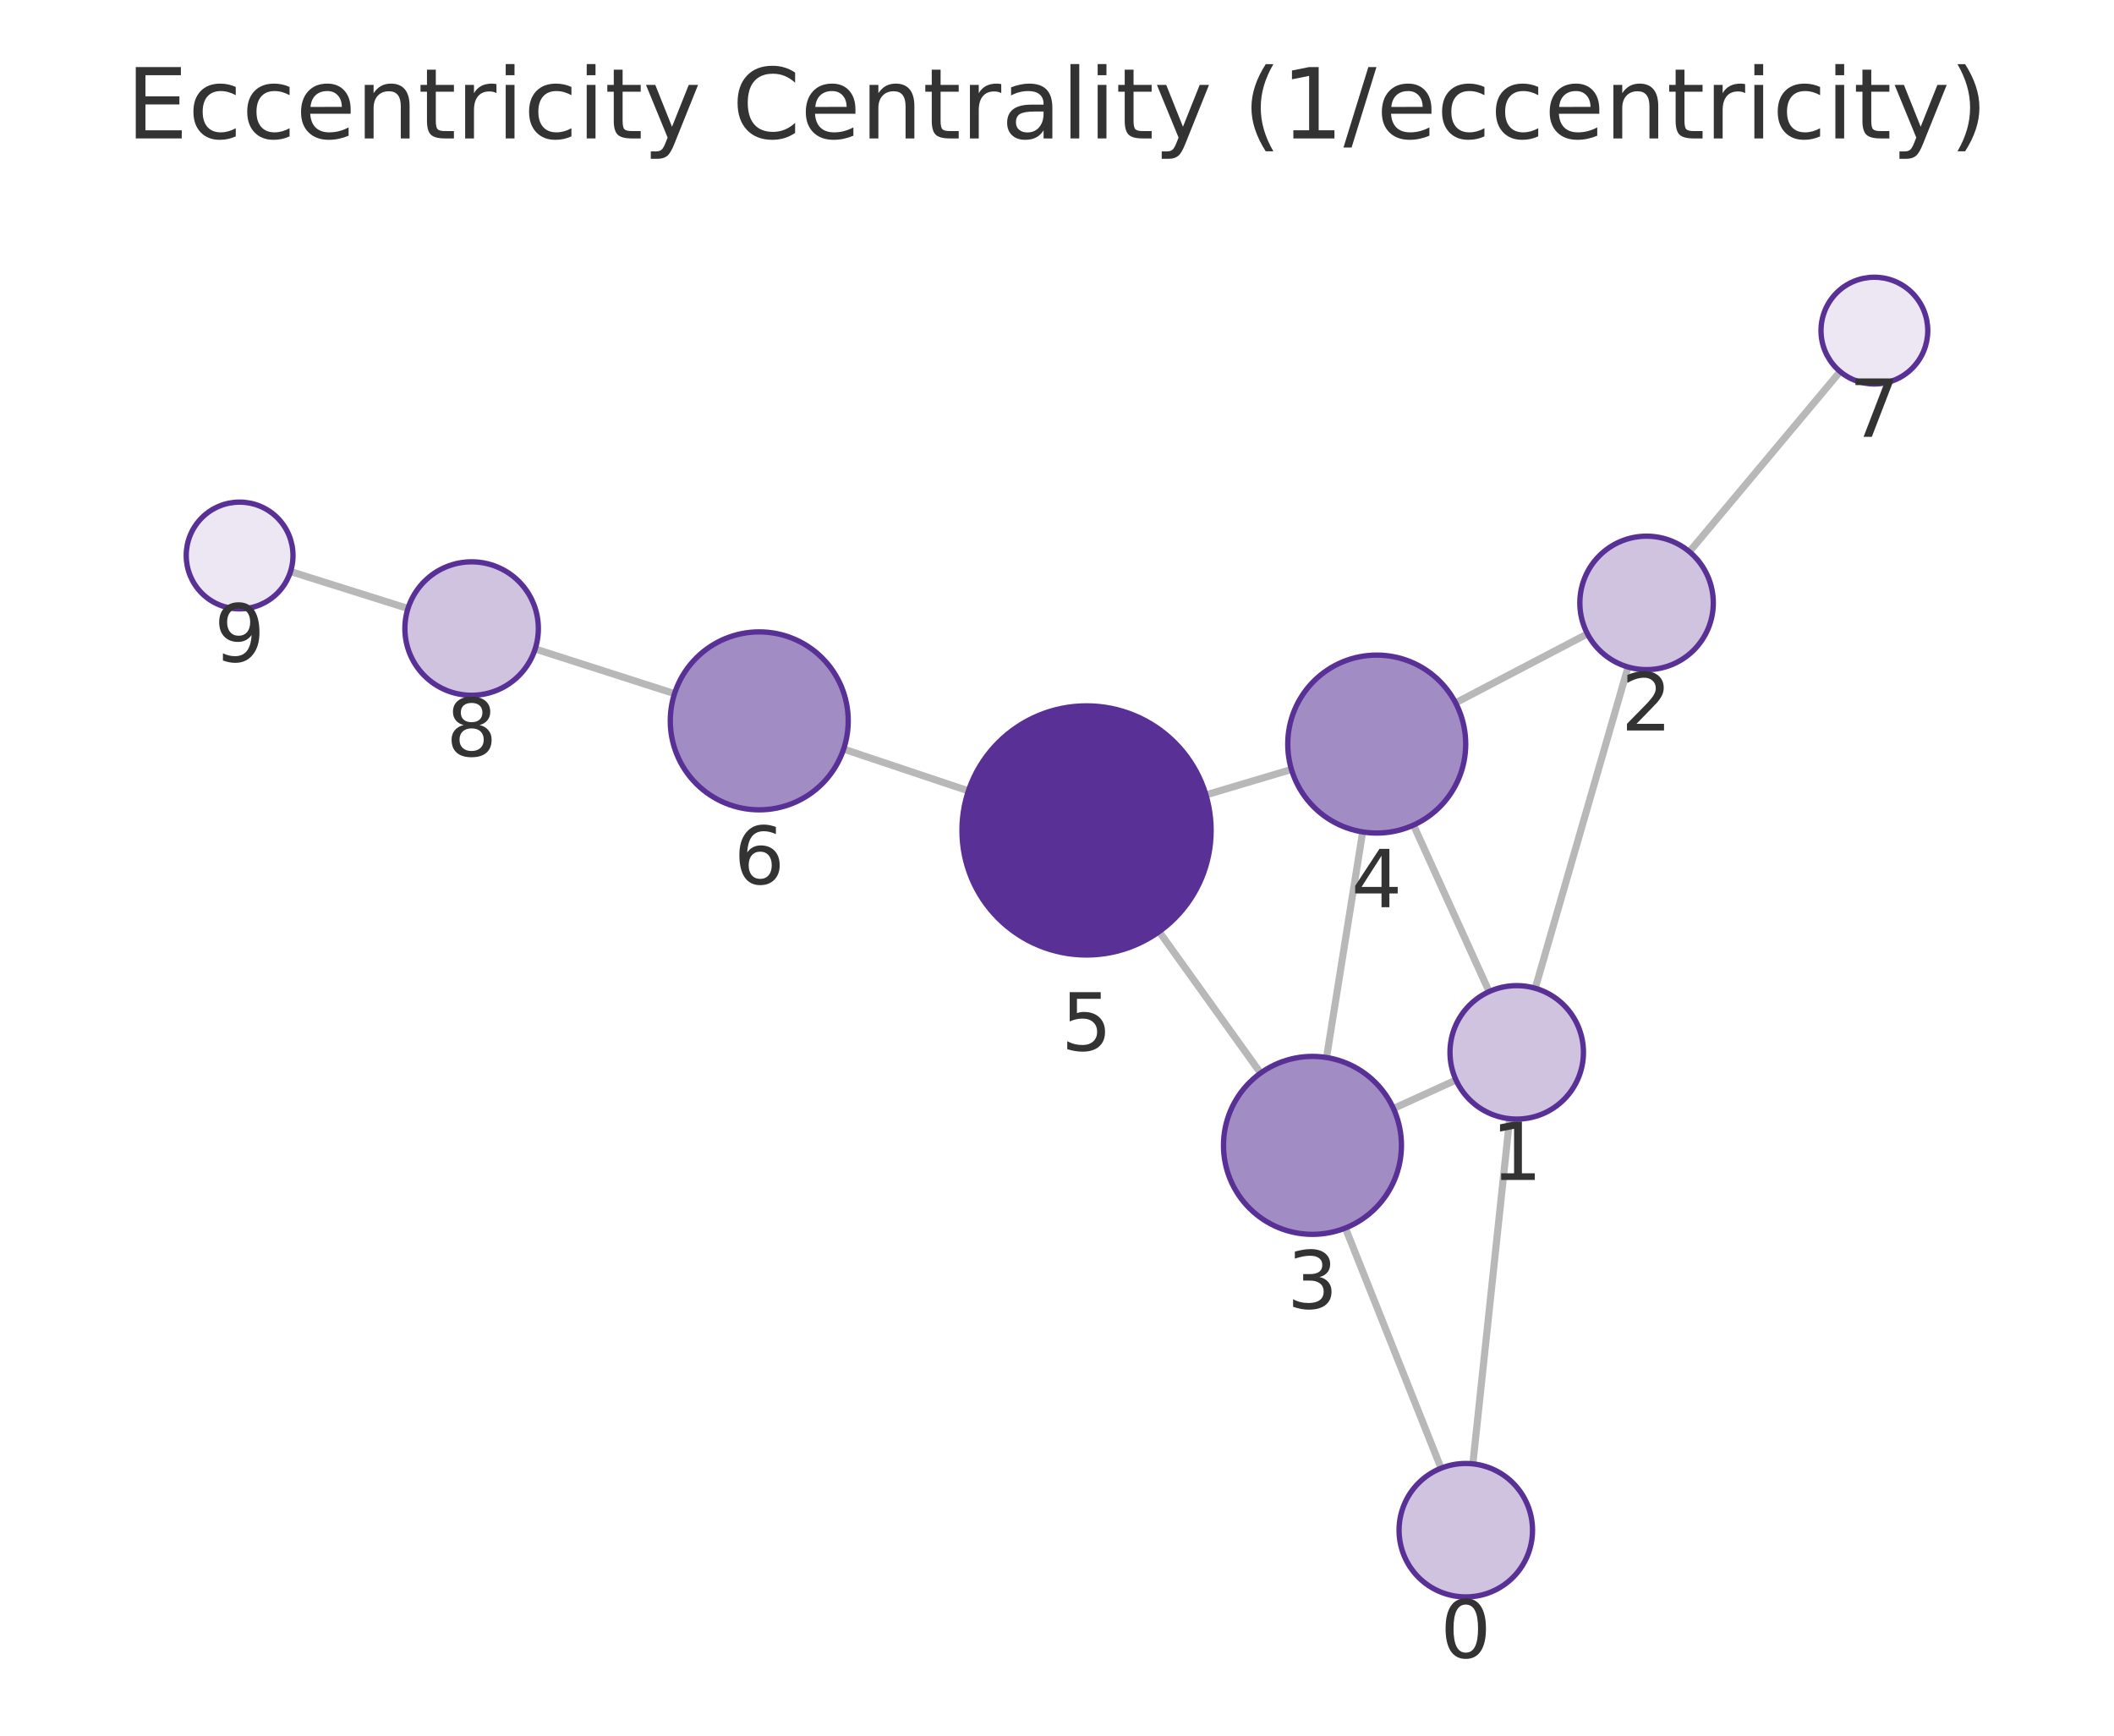
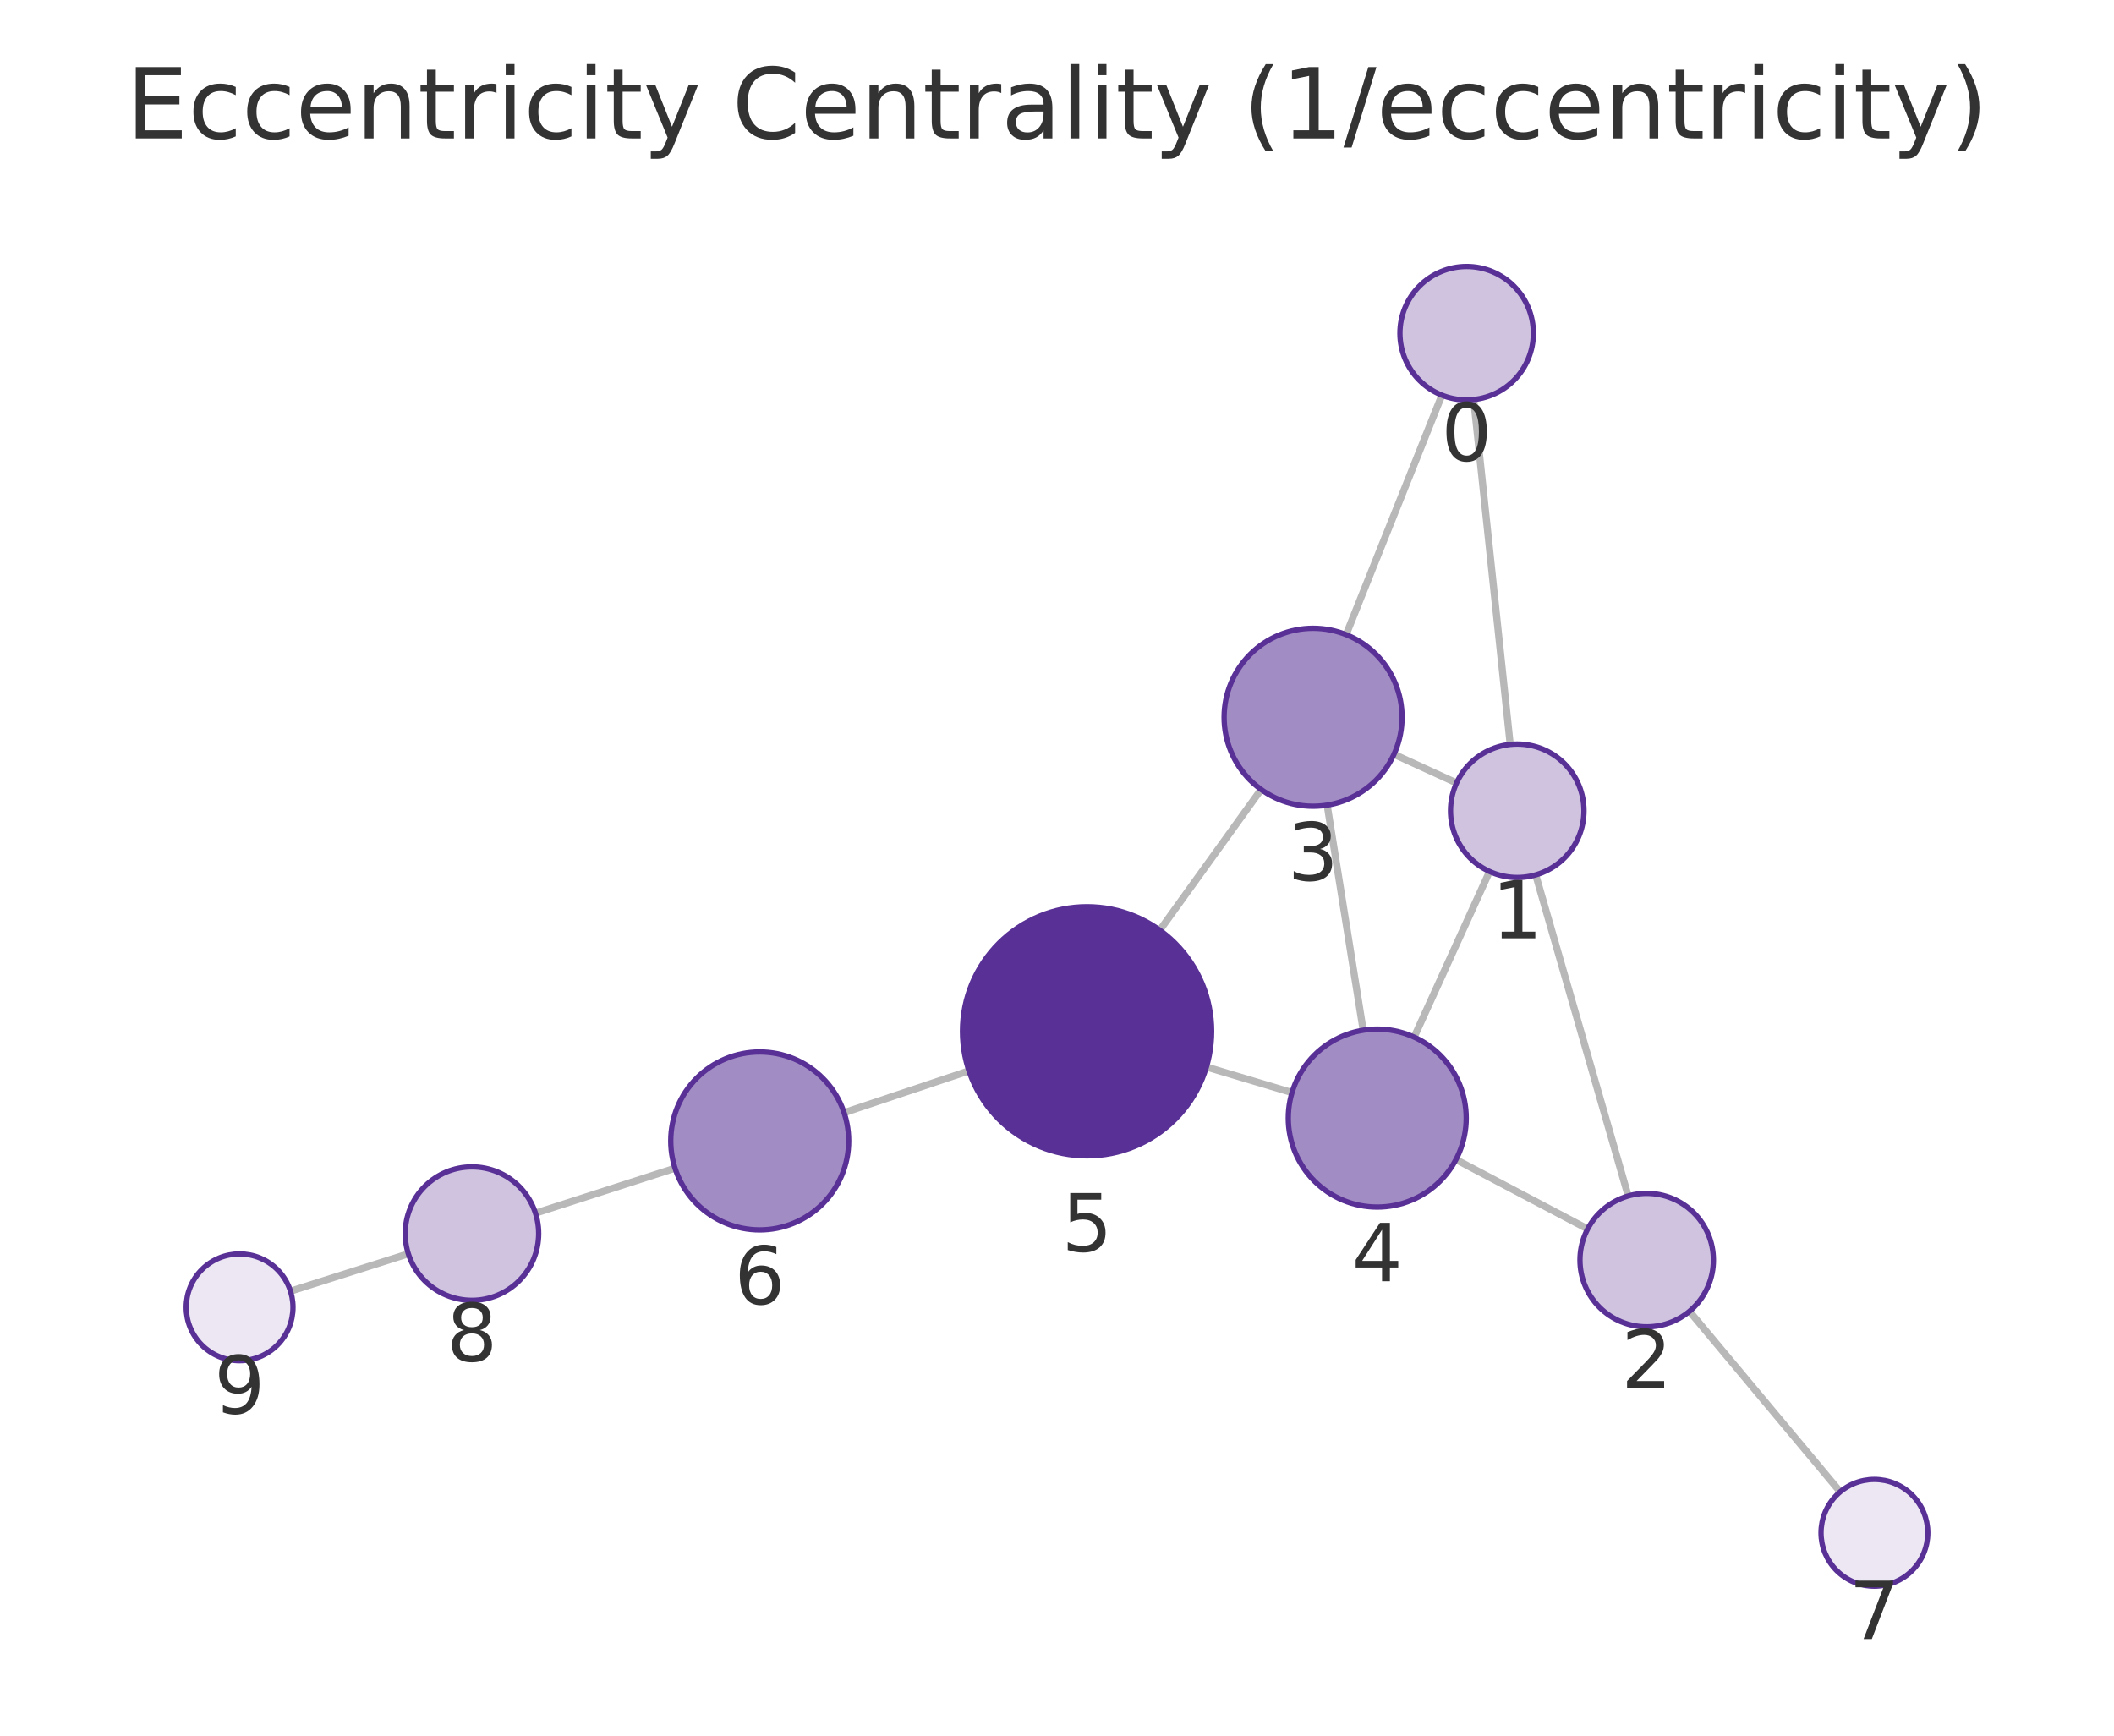
<svg xmlns="http://www.w3.org/2000/svg" xmlns:xlink="http://www.w3.org/1999/xlink" width="237.6pt" height="195.078pt" viewBox="0 0 237.6 195.078" version="1.1">
  <defs>
    <style type="text/css">*{stroke-linejoin: round; stroke-linecap: butt}</style>
  </defs>
  <g id="figure_1">
    <g id="patch_1">
      <path d="M 0 195.078  L 237.6 195.078  L 237.6 0  L 0 0  L 0 195.078  z " style="fill: none" />
    </g>
    <g id="axes_1">
      <g id="patch_2">
        <path d="M 7.2 187.878  L 230.4 187.878  L 230.4 21.558  L 7.2 21.558  L 7.2 187.878  z " style="fill: none" />
      </g>
      <g id="EdgeCollection_1">
-         <path d="M 165.54 164.528  L 169.674 125.737  " clip-path="url(#pbd8e3e537a)" style="fill: #b8b8b8; stroke: #b8b8b8; stroke-width: 0.8" />
-         <path d="M 161.969 165.018  L 151.214 138.024  " clip-path="url(#pbd8e3e537a)" style="fill: #b8b8b8; stroke: #b8b8b8; stroke-width: 0.8" />
-         <path d="M 172.551 111.074  L 182.982 74.969  " clip-path="url(#pbd8e3e537a)" style="fill: #b8b8b8; stroke: #b8b8b8; stroke-width: 0.8" />
-         <path d="M 163.644 121.388  L 156.614 124.59  " clip-path="url(#pbd8e3e537a)" style="fill: #b8b8b8; stroke: #b8b8b8; stroke-width: 0.8" />
-         <path d="M 167.368 111.451  L 158.87 92.736  " clip-path="url(#pbd8e3e537a)" style="fill: #b8b8b8; stroke: #b8b8b8; stroke-width: 0.8" />
-         <path d="M 178.418 71.24  L 163.597 78.995  " clip-path="url(#pbd8e3e537a)" style="fill: #b8b8b8; stroke: #b8b8b8; stroke-width: 0.8" />
-         <path d="M 189.877 62.011  L 206.819 41.761  " clip-path="url(#pbd8e3e537a)" style="fill: #b8b8b8; stroke: #b8b8b8; stroke-width: 0.8" />
-         <path d="M 149.094 118.86  L 153.155 93.504  " clip-path="url(#pbd8e3e537a)" style="fill: #b8b8b8; stroke: #b8b8b8; stroke-width: 0.8" />
-         <path d="M 141.684 120.608  L 130.281 104.712  " clip-path="url(#pbd8e3e537a)" style="fill: #b8b8b8; stroke: #b8b8b8; stroke-width: 0.8" />
-         <path d="M 145.151 86.482  L 135.539 89.343  " clip-path="url(#pbd8e3e537a)" style="fill: #b8b8b8; stroke: #b8b8b8; stroke-width: 0.8" />
-         <path d="M 108.845 88.891  L 94.818 84.195  " clip-path="url(#pbd8e3e537a)" style="fill: #b8b8b8; stroke: #b8b8b8; stroke-width: 0.8" />
-         <path d="M 75.813 77.964  L 60.149 72.938  " clip-path="url(#pbd8e3e537a)" style="fill: #b8b8b8; stroke: #b8b8b8; stroke-width: 0.8" />
-         <path d="M 45.854 68.393  L 32.654 64.237  " clip-path="url(#pbd8e3e537a)" style="fill: #b8b8b8; stroke: #b8b8b8; stroke-width: 0.8" />
+         <path d="M 165.633 44.908  L 169.737 83.668  " clip-path="url(#p1c61b29607)" style="fill: #b8b8b8; stroke: #b8b8b8; stroke-width: 0.8" />
+         <path d="M 162.059 44.414  L 151.295 71.332  " clip-path="url(#p1c61b29607)" style="fill: #b8b8b8; stroke: #b8b8b8; stroke-width: 0.8" />
+         <path d="M 172.603 98.333  L 183 134.42  " clip-path="url(#p1c61b29607)" style="fill: #b8b8b8; stroke: #b8b8b8; stroke-width: 0.8" />
+         <path d="M 163.708 88.003  L 156.674 84.782  " clip-path="url(#p1c61b29607)" style="fill: #b8b8b8; stroke: #b8b8b8; stroke-width: 0.8" />
+         <path d="M 167.418 97.952  L 158.939 116.567  " clip-path="url(#p1c61b29607)" style="fill: #b8b8b8; stroke: #b8b8b8; stroke-width: 0.8" />
+         <path d="M 178.442 138.13  L 163.641 130.33  " clip-path="url(#p1c61b29607)" style="fill: #b8b8b8; stroke: #b8b8b8; stroke-width: 0.8" />
+         <path d="M 189.884 147.384  L 206.824 167.673  " clip-path="url(#p1c61b29607)" style="fill: #b8b8b8; stroke: #b8b8b8; stroke-width: 0.8" />
+         <path d="M 149.163 90.492  L 153.213 115.793  " clip-path="url(#p1c61b29607)" style="fill: #b8b8b8; stroke: #b8b8b8; stroke-width: 0.8" />
+         <path d="M 141.74 88.734  L 130.356 104.55  " clip-path="url(#p1c61b29607)" style="fill: #b8b8b8; stroke: #b8b8b8; stroke-width: 0.8" />
+         <path d="M 145.213 122.802  L 135.591 119.924  " clip-path="url(#p1c61b29607)" style="fill: #b8b8b8; stroke: #b8b8b8; stroke-width: 0.8" />
+         <path d="M 108.903 120.359  L 94.87 125.058  " clip-path="url(#p1c61b29607)" style="fill: #b8b8b8; stroke: #b8b8b8; stroke-width: 0.8" />
+         <path d="M 75.869 131.299  L 60.183 136.351  " clip-path="url(#p1c61b29607)" style="fill: #b8b8b8; stroke: #b8b8b8; stroke-width: 0.8" />
+         <path d="M 45.895 140.918  L 32.649 145.121  " clip-path="url(#p1c61b29607)" style="fill: #b8b8b8; stroke: #b8b8b8; stroke-width: 0.8" />
      </g>
      <g id="VertexCollection_1">
-         <path d="M 164.745 179.486  C 166.734 179.486 168.642 178.695 170.049 177.289  C 171.455 175.882 172.245 173.975 172.245 171.986  C 172.245 169.997 171.455 168.089 170.049 166.682  C 168.642 165.276 166.734 164.486 164.745 164.486  C 162.756 164.486 160.848 165.276 159.442 166.682  C 158.036 168.089 157.245 169.997 157.245 171.986  C 157.245 173.975 158.036 175.882 159.442 177.289  C 160.848 178.695 162.756 179.486 164.745 179.486  z " clip-path="url(#pbd8e3e537a)" style="fill: #cfc3e0; stroke: #593196; stroke-width: 0.6" />
-         <path d="M 170.469 125.78  C 172.458 125.78 174.366 124.989 175.772 123.583  C 177.179 122.176 177.969 120.269 177.969 118.28  C 177.969 116.291 177.179 114.383 175.772 112.976  C 174.366 111.57 172.458 110.78 170.469 110.78  C 168.48 110.78 166.572 111.57 165.166 112.976  C 163.759 114.383 162.969 116.291 162.969 118.28  C 162.969 120.269 163.759 122.176 165.166 123.583  C 166.572 124.989 168.48 125.78 170.469 125.78  z " clip-path="url(#pbd8e3e537a)" style="fill: #cfc3e0; stroke: #593196; stroke-width: 0.6" />
-         <path d="M 185.064 75.264  C 187.053 75.264 188.961 74.473 190.367 73.067  C 191.774 71.661 192.564 69.753 192.564 67.764  C 192.564 65.775 191.774 63.867 190.367 62.46  C 188.961 61.054 187.053 60.264 185.064 60.264  C 183.075 60.264 181.167 61.054 179.761 62.46  C 178.354 63.867 177.564 65.775 177.564 67.764  C 177.564 69.753 178.354 71.661 179.761 73.067  C 181.167 74.473 183.075 75.264 185.064 75.264  z " clip-path="url(#pbd8e3e537a)" style="fill: #cfc3e0; stroke: #593196; stroke-width: 0.6" />
-         <path d="M 147.513 138.734  C 150.165 138.734 152.709 137.68 154.584 135.805  C 156.459 133.93 157.513 131.386 157.513 128.734  C 157.513 126.082 156.459 123.538 154.584 121.663  C 152.709 119.788 150.165 118.734 147.513 118.734  C 144.861 118.734 142.317 119.788 140.442 121.663  C 138.567 123.538 137.513 126.082 137.513 128.734  C 137.513 131.386 138.567 133.93 140.442 135.805  C 142.317 137.68 144.861 138.734 147.513 138.734  z " clip-path="url(#pbd8e3e537a)" style="fill: #a28cc4; stroke: #593196; stroke-width: 0.6" />
-         <path d="M 154.736 93.63  C 157.388 93.63 159.932 92.577 161.807 90.701  C 163.682 88.826 164.736 86.282 164.736 83.63  C 164.736 80.978 163.682 78.434 161.807 76.559  C 159.932 74.684 157.388 73.63 154.736 73.63  C 152.084 73.63 149.54 74.684 147.665 76.559  C 145.79 78.434 144.736 80.978 144.736 83.63  C 144.736 86.282 145.79 88.826 147.665 90.701  C 149.54 92.577 152.084 93.63 154.736 93.63  z " clip-path="url(#pbd8e3e537a)" style="fill: #a28cc4; stroke: #593196; stroke-width: 0.6" />
-         <path d="M 122.12 107.336  C 125.833 107.336 129.394 105.861 132.02 103.235  C 134.645 100.61 136.12 97.049 136.12 93.336  C 136.12 89.623 134.645 86.062 132.02 83.437  C 129.394 80.811 125.833 79.336 122.12 79.336  C 118.407 79.336 114.846 80.811 112.221 83.437  C 109.595 86.062 108.12 89.623 108.12 93.336  C 108.12 97.049 109.595 100.61 112.221 103.235  C 114.846 105.861 118.407 107.336 122.12 107.336  z " clip-path="url(#pbd8e3e537a)" style="fill: #593196; stroke: #593196; stroke-width: 0.6" />
-         <path d="M 85.335 91.02  C 87.987 91.02 90.531 89.966 92.406 88.091  C 94.281 86.216 95.335 83.672 95.335 81.02  C 95.335 78.368 94.281 75.824 92.406 73.949  C 90.531 72.074 87.987 71.02 85.335 71.02  C 82.683 71.02 80.139 72.074 78.264 73.949  C 76.389 75.824 75.335 78.368 75.335 81.02  C 75.335 83.672 76.389 86.216 78.264 88.091  C 80.139 89.966 82.683 91.02 85.335 91.02  z " clip-path="url(#pbd8e3e537a)" style="fill: #a28cc4; stroke: #593196; stroke-width: 0.6" />
-         <path d="M 210.669 43.159  C 212.261 43.159 213.787 42.527 214.912 41.402  C 216.037 40.276 216.669 38.75 216.669 37.159  C 216.669 35.568 216.037 34.042 214.912 32.916  C 213.787 31.791 212.261 31.159 210.669 31.159  C 209.078 31.159 207.552 31.791 206.427 32.916  C 205.302 34.042 204.669 35.568 204.669 37.159  C 204.669 38.75 205.302 40.276 206.427 41.402  C 207.552 42.527 209.078 43.159 210.669 43.159  z " clip-path="url(#pbd8e3e537a)" style="fill: #ece7f3; stroke: #593196; stroke-width: 0.6" />
-         <path d="M 53.007 78.146  C 54.996 78.146 56.904 77.356 58.311 75.949  C 59.717 74.543 60.507 72.635 60.507 70.646  C 60.507 68.657 59.717 66.749 58.311 65.343  C 56.904 63.936 54.996 63.146 53.007 63.146  C 51.018 63.146 49.11 63.936 47.704 65.343  C 46.297 66.749 45.507 68.657 45.507 70.646  C 45.507 72.635 46.297 74.543 47.704 75.949  C 49.11 77.356 51.018 78.146 53.007 78.146  z " clip-path="url(#pbd8e3e537a)" style="fill: #cfc3e0; stroke: #593196; stroke-width: 0.6" />
-         <path d="M 26.931 68.435  C 28.522 68.435 30.048 67.802 31.173 66.677  C 32.298 65.552 32.931 64.026 32.931 62.435  C 32.931 60.843 32.298 59.317 31.173 58.192  C 30.048 57.067 28.522 56.435 26.931 56.435  C 25.339 56.435 23.813 57.067 22.688 58.192  C 21.563 59.317 20.931 60.843 20.931 62.435  C 20.931 64.026 21.563 65.552 22.688 66.677  C 23.813 67.802 25.339 68.435 26.931 68.435  z " clip-path="url(#pbd8e3e537a)" style="fill: #ece7f3; stroke: #593196; stroke-width: 0.6" />
+         <path d="M 164.843 44.95  C 166.832 44.95 168.74 44.16 170.147 42.753  C 171.553 41.347 172.343 39.439 172.343 37.45  C 172.343 35.461 171.553 33.553 170.147 32.147  C 168.74 30.74 166.832 29.95 164.843 29.95  C 162.854 29.95 160.947 30.74 159.54 32.147  C 158.134 33.553 157.343 35.461 157.343 37.45  C 157.343 39.439 158.134 41.347 159.54 42.753  C 160.947 44.16 162.854 44.95 164.843 44.95  z " clip-path="url(#p1c61b29607)" style="fill: #cfc3e0; stroke: #593196; stroke-width: 0.6" />
+         <path d="M 170.527 98.626  C 172.516 98.626 174.424 97.836 175.83 96.43  C 177.237 95.023 178.027 93.115 178.027 91.126  C 178.027 89.137 177.237 87.229 175.83 85.823  C 174.424 84.416 172.516 83.626 170.527 83.626  C 168.538 83.626 166.63 84.416 165.224 85.823  C 163.817 87.229 163.027 89.137 163.027 91.126  C 163.027 93.115 163.817 95.023 165.224 96.43  C 166.63 97.836 168.538 98.626 170.527 98.626  z " clip-path="url(#p1c61b29607)" style="fill: #cfc3e0; stroke: #593196; stroke-width: 0.6" />
+         <path d="M 185.077 149.127  C 187.066 149.127 188.974 148.337 190.38 146.931  C 191.787 145.524 192.577 143.616 192.577 141.627  C 192.577 139.638 191.787 137.73 190.38 136.324  C 188.974 134.917 187.066 134.127 185.077 134.127  C 183.088 134.127 181.18 134.917 179.774 136.324  C 178.367 137.73 177.577 139.638 177.577 141.627  C 177.577 143.616 178.367 145.524 179.774 146.931  C 181.18 148.337 183.088 149.127 185.077 149.127  z " clip-path="url(#p1c61b29607)" style="fill: #cfc3e0; stroke: #593196; stroke-width: 0.6" />
+         <path d="M 147.582 90.618  C 150.234 90.618 152.778 89.564 154.653 87.689  C 156.529 85.813 157.582 83.27 157.582 80.618  C 157.582 77.966 156.529 75.422 154.653 73.547  C 152.778 71.671 150.234 70.618 147.582 70.618  C 144.93 70.618 142.386 71.671 140.511 73.547  C 138.636 75.422 137.582 77.966 137.582 80.618  C 137.582 83.27 138.636 85.813 140.511 87.689  C 142.386 89.564 144.93 90.618 147.582 90.618  z " clip-path="url(#p1c61b29607)" style="fill: #a28cc4; stroke: #593196; stroke-width: 0.6" />
+         <path d="M 154.794 135.667  C 157.446 135.667 159.99 134.614 161.865 132.738  C 163.74 130.863 164.794 128.319 164.794 125.667  C 164.794 123.015 163.74 120.471 161.865 118.596  C 159.99 116.721 157.446 115.667 154.794 115.667  C 152.142 115.667 149.598 116.721 147.723 118.596  C 145.848 120.471 144.794 123.015 144.794 125.667  C 144.794 128.319 145.848 130.863 147.723 132.738  C 149.598 134.614 152.142 135.667 154.794 135.667  z " clip-path="url(#p1c61b29607)" style="fill: #a28cc4; stroke: #593196; stroke-width: 0.6" />
+         <path d="M 122.178 129.913  C 125.891 129.913 129.452 128.438 132.077 125.813  C 134.703 123.187 136.178 119.626 136.178 115.913  C 136.178 112.2 134.703 108.639 132.077 106.014  C 129.452 103.388 125.891 101.913 122.178 101.913  C 118.465 101.913 114.904 103.388 112.278 106.014  C 109.653 108.639 108.178 112.2 108.178 115.913  C 108.178 119.626 109.653 123.187 112.278 125.813  C 114.904 128.438 118.465 129.913 122.178 129.913  z " clip-path="url(#p1c61b29607)" style="fill: #593196; stroke: #593196; stroke-width: 0.6" />
+         <path d="M 85.387 138.234  C 88.039 138.234 90.583 137.18 92.459 135.305  C 94.334 133.43 95.387 130.886 95.387 128.234  C 95.387 125.582 94.334 123.038 92.459 121.163  C 90.583 119.288 88.039 118.234 85.387 118.234  C 82.735 118.234 80.192 119.288 78.316 121.163  C 76.441 123.038 75.387 125.582 75.387 128.234  C 75.387 130.886 76.441 133.43 78.316 135.305  C 80.192 137.18 82.735 138.234 85.387 138.234  z " clip-path="url(#p1c61b29607)" style="fill: #a28cc4; stroke: #593196; stroke-width: 0.6" />
+         <path d="M 210.67 178.279  C 212.261 178.279 213.787 177.646 214.912 176.521  C 216.038 175.396 216.67 173.87 216.67 172.279  C 216.67 170.687 216.038 169.161 214.912 168.036  C 213.787 166.911 212.261 166.279 210.67 166.279  C 209.078 166.279 207.552 166.911 206.427 168.036  C 205.302 169.161 204.67 170.687 204.67 172.279  C 204.67 173.87 205.302 175.396 206.427 176.521  C 207.552 177.646 209.078 178.279 210.67 178.279  z " clip-path="url(#p1c61b29607)" style="fill: #ece7f3; stroke: #593196; stroke-width: 0.6" />
+         <path d="M 53.044 146.15  C 55.033 146.15 56.94 145.359 58.347 143.953  C 59.753 142.546 60.544 140.639 60.544 138.65  C 60.544 136.661 59.753 134.753 58.347 133.346  C 56.94 131.94 55.033 131.15 53.044 131.15  C 51.055 131.15 49.147 131.94 47.74 133.346  C 46.334 134.753 45.544 136.661 45.544 138.65  C 45.544 140.639 46.334 142.546 47.74 143.953  C 49.147 145.359 51.055 146.15 53.044 146.15  z " clip-path="url(#p1c61b29607)" style="fill: #cfc3e0; stroke: #593196; stroke-width: 0.6" />
+         <path d="M 26.93 152.936  C 28.522 152.936 30.048 152.304 31.173 151.179  C 32.298 150.053 32.93 148.527 32.93 146.936  C 32.93 145.345 32.298 143.818 31.173 142.693  C 30.048 141.568 28.522 140.936 26.93 140.936  C 25.339 140.936 23.813 141.568 22.688 142.693  C 21.562 143.818 20.93 145.345 20.93 146.936  C 20.93 148.527 21.562 150.053 22.688 151.179  C 23.813 152.304 25.339 152.936 26.93 152.936  z " clip-path="url(#p1c61b29607)" style="fill: #ece7f3; stroke: #593196; stroke-width: 0.6" />
      </g>
      <g id="text_1">
-         <g clip-path="url(#pbd8e3e537a)">
-           <g style="fill: #333333" transform="translate(161.8822 186.3235) scale(0.09 -0.09)">
+         <g clip-path="url(#p1c61b29607)">
+           <g style="fill: #333333" transform="translate(161.9803 51.78769) scale(0.09 -0.09)">
            <defs>
              <path id="DejaVuSans-13" d="M 2034 4250  Q 1547 4250 1301 3770  Q 1056 3291 1056 2328  Q 1056 1369 1301 889  Q 1547 409 2034 409  Q 2525 409 2770 889  Q 3016 1369 3016 2328  Q 3016 3291 2770 3770  Q 2525 4250 2034 4250  z M 2034 4750  Q 2819 4750 3233 4129  Q 3647 3509 3647 2328  Q 3647 1150 3233 529  Q 2819 -91 2034 -91  Q 1250 -91 836 529  Q 422 1150 422 2328  Q 422 3509 836 4129  Q 1250 4750 2034 4750  z " transform="scale(0.015625)" />
            </defs>
            <use xlink:href="#DejaVuSans-13" />
          </g>
        </g>
      </g>
      <g id="text_2">
-         <g clip-path="url(#pbd8e3e537a)">
-           <g style="fill: #333333" transform="translate(167.606 132.6175) scale(0.09 -0.09)">
+         <g clip-path="url(#p1c61b29607)">
+           <g style="fill: #333333" transform="translate(167.6638 105.4641) scale(0.09 -0.09)">
            <defs>
              <path id="DejaVuSans-14" d="M 794 531  L 1825 531  L 1825 4091  L 703 3866  L 703 4441  L 1819 4666  L 2450 4666  L 2450 531  L 3481 531  L 3481 0  L 794 0  L 794 531  z " transform="scale(0.015625)" />
            </defs>
            <use xlink:href="#DejaVuSans-14" />
          </g>
        </g>
      </g>
      <g id="text_3">
-         <g clip-path="url(#pbd8e3e537a)">
-           <g style="fill: #333333" transform="translate(182.2008 82.1016) scale(0.09 -0.09)">
+         <g clip-path="url(#p1c61b29607)">
+           <g style="fill: #333333" transform="translate(182.2137 155.9651) scale(0.09 -0.09)">
            <defs>
              <path id="DejaVuSans-15" d="M 1228 531  L 3431 531  L 3431 0  L 469 0  L 469 531  Q 828 903 1448 1529  Q 2069 2156 2228 2338  Q 2531 2678 2651 2914  Q 2772 3150 2772 3378  Q 2772 3750 2511 3984  Q 2250 4219 1831 4219  Q 1534 4219 1204 4116  Q 875 4013 500 3803  L 500 4441  Q 881 4594 1212 4672  Q 1544 4750 1819 4750  Q 2544 4750 2975 4387  Q 3406 4025 3406 3419  Q 3406 3131 3298 2873  Q 3191 2616 2906 2266  Q 2828 2175 2409 1742  Q 1991 1309 1228 531  z " transform="scale(0.015625)" />
            </defs>
            <use xlink:href="#DejaVuSans-15" />
          </g>
        </g>
      </g>
      <g id="text_4">
-         <g clip-path="url(#pbd8e3e537a)">
-           <g style="fill: #333333" transform="translate(144.6498 147.0719) scale(0.09 -0.09)">
+         <g clip-path="url(#p1c61b29607)">
+           <g style="fill: #333333" transform="translate(144.719 98.95548) scale(0.09 -0.09)">
            <defs>
              <path id="DejaVuSans-16" d="M 2597 2516  Q 3050 2419 3304 2112  Q 3559 1806 3559 1356  Q 3559 666 3084 287  Q 2609 -91 1734 -91  Q 1441 -91 1130 -33  Q 819 25 488 141  L 488 750  Q 750 597 1062 519  Q 1375 441 1716 441  Q 2309 441 2620 675  Q 2931 909 2931 1356  Q 2931 1769 2642 2001  Q 2353 2234 1838 2234  L 1294 2234  L 1294 2753  L 1863 2753  Q 2328 2753 2575 2939  Q 2822 3125 2822 3475  Q 2822 3834 2567 4026  Q 2313 4219 1838 4219  Q 1578 4219 1281 4162  Q 984 4106 628 3988  L 628 4550  Q 988 4650 1302 4700  Q 1616 4750 1894 4750  Q 2613 4750 3031 4423  Q 3450 4097 3450 3541  Q 3450 3153 3228 2886  Q 3006 2619 2597 2516  z " transform="scale(0.015625)" />
            </defs>
            <use xlink:href="#DejaVuSans-16" />
          </g>
        </g>
      </g>
      <g id="text_5">
-         <g clip-path="url(#pbd8e3e537a)">
-           <g style="fill: #333333" transform="translate(151.8728 101.9681) scale(0.09 -0.09)">
+         <g clip-path="url(#p1c61b29607)">
+           <g style="fill: #333333" transform="translate(151.9309 144.0051) scale(0.09 -0.09)">
            <defs>
              <path id="DejaVuSans-17" d="M 2419 4116  L 825 1625  L 2419 1625  L 2419 4116  z M 2253 4666  L 3047 4666  L 3047 1625  L 3713 1625  L 3713 1100  L 3047 1100  L 3047 0  L 2419 0  L 2419 1100  L 313 1100  L 313 1709  L 2253 4666  z " transform="scale(0.015625)" />
            </defs>
            <use xlink:href="#DejaVuSans-17" />
          </g>
        </g>
      </g>
      <g id="text_6">
-         <g clip-path="url(#pbd8e3e537a)">
-           <g style="fill: #333333" transform="translate(119.2572 118.0739) scale(0.09 -0.09)">
+         <g clip-path="url(#p1c61b29607)">
+           <g style="fill: #333333" transform="translate(119.3148 140.6509) scale(0.09 -0.09)">
            <defs>
              <path id="DejaVuSans-18" d="M 691 4666  L 3169 4666  L 3169 4134  L 1269 4134  L 1269 2991  Q 1406 3038 1543 3061  Q 1681 3084 1819 3084  Q 2600 3084 3056 2656  Q 3513 2228 3513 1497  Q 3513 744 3044 326  Q 2575 -91 1722 -91  Q 1428 -91 1123 -41  Q 819 9 494 109  L 494 744  Q 775 591 1075 516  Q 1375 441 1709 441  Q 2250 441 2565 725  Q 2881 1009 2881 1497  Q 2881 1984 2565 2268  Q 2250 2553 1709 2553  Q 1456 2553 1204 2497  Q 953 2441 691 2322  L 691 4666  z " transform="scale(0.015625)" />
            </defs>
            <use xlink:href="#DejaVuSans-18" />
          </g>
        </g>
      </g>
      <g id="text_7">
-         <g clip-path="url(#pbd8e3e537a)">
-           <g style="fill: #333333" transform="translate(82.47194 99.35786) scale(0.09 -0.09)">
+         <g clip-path="url(#p1c61b29607)">
+           <g style="fill: #333333" transform="translate(82.52434 146.5719) scale(0.09 -0.09)">
            <defs>
              <path id="DejaVuSans-19" d="M 2113 2584  Q 1688 2584 1439 2293  Q 1191 2003 1191 1497  Q 1191 994 1439 701  Q 1688 409 2113 409  Q 2538 409 2786 701  Q 3034 994 3034 1497  Q 3034 2003 2786 2293  Q 2538 2584 2113 2584  z M 3366 4563  L 3366 3988  Q 3128 4100 2886 4159  Q 2644 4219 2406 4219  Q 1781 4219 1451 3797  Q 1122 3375 1075 2522  Q 1259 2794 1537 2939  Q 1816 3084 2150 3084  Q 2853 3084 3261 2657  Q 3669 2231 3669 1497  Q 3669 778 3244 343  Q 2819 -91 2113 -91  Q 1303 -91 875 529  Q 447 1150 447 2328  Q 447 3434 972 4092  Q 1497 4750 2381 4750  Q 2619 4750 2861 4703  Q 3103 4656 3366 4563  z " transform="scale(0.015625)" />
            </defs>
            <use xlink:href="#DejaVuSans-19" />
          </g>
        </g>
      </g>
      <g id="text_8">
-         <g clip-path="url(#pbd8e3e537a)">
-           <g style="fill: #333333" transform="translate(207.8063 49.09689) scale(0.09 -0.09)">
+         <g clip-path="url(#p1c61b29607)">
+           <g style="fill: #333333" transform="translate(207.8066 184.2164) scale(0.09 -0.09)">
            <defs>
              <path id="DejaVuSans-1a" d="M 525 4666  L 3525 4666  L 3525 4397  L 1831 0  L 1172 0  L 2766 4134  L 525 4134  L 525 4666  z " transform="scale(0.015625)" />
            </defs>
            <use xlink:href="#DejaVuSans-1a" />
          </g>
        </g>
      </g>
      <g id="text_9">
-         <g clip-path="url(#pbd8e3e537a)">
-           <g style="fill: #333333" transform="translate(50.14412 84.98401) scale(0.09 -0.09)">
+         <g clip-path="url(#p1c61b29607)">
+           <g style="fill: #333333" transform="translate(50.18049 152.9875) scale(0.09 -0.09)">
            <defs>
              <path id="DejaVuSans-1b" d="M 2034 2216  Q 1584 2216 1326 1975  Q 1069 1734 1069 1313  Q 1069 891 1326 650  Q 1584 409 2034 409  Q 2484 409 2743 651  Q 3003 894 3003 1313  Q 3003 1734 2745 1975  Q 2488 2216 2034 2216  z M 1403 2484  Q 997 2584 770 2862  Q 544 3141 544 3541  Q 544 4100 942 4425  Q 1341 4750 2034 4750  Q 2731 4750 3128 4425  Q 3525 4100 3525 3541  Q 3525 3141 3298 2862  Q 3072 2584 2669 2484  Q 3125 2378 3379 2068  Q 3634 1759 3634 1313  Q 3634 634 3220 271  Q 2806 -91 2034 -91  Q 1263 -91 848 271  Q 434 634 434 1313  Q 434 1759 690 2068  Q 947 2378 1403 2484  z M 1172 3481  Q 1172 3119 1398 2916  Q 1625 2713 2034 2713  Q 2441 2713 2670 2916  Q 2900 3119 2900 3481  Q 2900 3844 2670 4047  Q 2441 4250 2034 4250  Q 1625 4250 1398 4047  Q 1172 3844 1172 3481  z " transform="scale(0.015625)" />
            </defs>
            <use xlink:href="#DejaVuSans-1b" />
          </g>
        </g>
      </g>
      <g id="text_10">
-         <g clip-path="url(#pbd8e3e537a)">
-           <g style="fill: #333333" transform="translate(24.06749 74.37247) scale(0.09 -0.09)">
+         <g clip-path="url(#p1c61b29607)">
+           <g style="fill: #333333" transform="translate(24.06716 158.8738) scale(0.09 -0.09)">
            <defs>
              <path id="DejaVuSans-1c" d="M 703 97  L 703 672  Q 941 559 1184 500  Q 1428 441 1663 441  Q 2288 441 2617 861  Q 2947 1281 2994 2138  Q 2813 1869 2534 1725  Q 2256 1581 1919 1581  Q 1219 1581 811 2004  Q 403 2428 403 3163  Q 403 3881 828 4315  Q 1253 4750 1959 4750  Q 2769 4750 3195 4129  Q 3622 3509 3622 2328  Q 3622 1225 3098 567  Q 2575 -91 1691 -91  Q 1453 -91 1209 -44  Q 966 3 703 97  z M 1959 2075  Q 2384 2075 2632 2365  Q 2881 2656 2881 3163  Q 2881 3666 2632 3958  Q 2384 4250 1959 4250  Q 1534 4250 1286 3958  Q 1038 3666 1038 3163  Q 1038 2656 1286 2365  Q 1534 2075 1959 2075  z " transform="scale(0.015625)" />
            </defs>
            <use xlink:href="#DejaVuSans-1c" />
          </g>
        </g>
      </g>
      <g id="matplotlib.axis_1" />
      <g id="matplotlib.axis_2" />
      <g id="text_11">
        <g style="fill: #333333" transform="translate(14.18141 15.55828) scale(0.11 -0.11)">
          <defs>
            <path id="DejaVuSans-28" d="M 628 4666  L 3578 4666  L 3578 4134  L 1259 4134  L 1259 2753  L 3481 2753  L 3481 2222  L 1259 2222  L 1259 531  L 3634 531  L 3634 0  L 628 0  L 628 4666  z " transform="scale(0.015625)" />
            <path id="DejaVuSans-46" d="M 3122 3366  L 3122 2828  Q 2878 2963 2633 3030  Q 2388 3097 2138 3097  Q 1578 3097 1268 2742  Q 959 2388 959 1747  Q 959 1106 1268 751  Q 1578 397 2138 397  Q 2388 397 2633 464  Q 2878 531 3122 666  L 3122 134  Q 2881 22 2623 -34  Q 2366 -91 2075 -91  Q 1284 -91 818 406  Q 353 903 353 1747  Q 353 2603 823 3093  Q 1294 3584 2113 3584  Q 2378 3584 2631 3529  Q 2884 3475 3122 3366  z " transform="scale(0.015625)" />
            <path id="DejaVuSans-48" d="M 3597 1894  L 3597 1613  L 953 1613  Q 991 1019 1311 708  Q 1631 397 2203 397  Q 2534 397 2845 478  Q 3156 559 3463 722  L 3463 178  Q 3153 47 2828 -22  Q 2503 -91 2169 -91  Q 1331 -91 842 396  Q 353 884 353 1716  Q 353 2575 817 3079  Q 1281 3584 2069 3584  Q 2775 3584 3186 3129  Q 3597 2675 3597 1894  z M 3022 2063  Q 3016 2534 2758 2815  Q 2500 3097 2075 3097  Q 1594 3097 1305 2825  Q 1016 2553 972 2059  L 3022 2063  z " transform="scale(0.015625)" />
            <path id="DejaVuSans-51" d="M 3513 2113  L 3513 0  L 2938 0  L 2938 2094  Q 2938 2591 2744 2837  Q 2550 3084 2163 3084  Q 1697 3084 1428 2787  Q 1159 2491 1159 1978  L 1159 0  L 581 0  L 581 3500  L 1159 3500  L 1159 2956  Q 1366 3272 1645 3428  Q 1925 3584 2291 3584  Q 2894 3584 3203 3211  Q 3513 2838 3513 2113  z " transform="scale(0.015625)" />
            <path id="DejaVuSans-57" d="M 1172 4494  L 1172 3500  L 2356 3500  L 2356 3053  L 1172 3053  L 1172 1153  Q 1172 725 1289 603  Q 1406 481 1766 481  L 2356 481  L 2356 0  L 1766 0  Q 1100 0 847 248  Q 594 497 594 1153  L 594 3053  L 172 3053  L 172 3500  L 594 3500  L 594 4494  L 1172 4494  z " transform="scale(0.015625)" />
            <path id="DejaVuSans-55" d="M 2631 2963  Q 2534 3019 2420 3045  Q 2306 3072 2169 3072  Q 1681 3072 1420 2755  Q 1159 2438 1159 1844  L 1159 0  L 581 0  L 581 3500  L 1159 3500  L 1159 2956  Q 1341 3275 1631 3429  Q 1922 3584 2338 3584  Q 2397 3584 2469 3576  Q 2541 3569 2628 3553  L 2631 2963  z " transform="scale(0.015625)" />
            <path id="DejaVuSans-4c" d="M 603 3500  L 1178 3500  L 1178 0  L 603 0  L 603 3500  z M 603 4863  L 1178 4863  L 1178 4134  L 603 4134  L 603 4863  z " transform="scale(0.015625)" />
            <path id="DejaVuSans-5c" d="M 2059 -325  Q 1816 -950 1584 -1140  Q 1353 -1331 966 -1331  L 506 -1331  L 506 -850  L 844 -850  Q 1081 -850 1212 -737  Q 1344 -625 1503 -206  L 1606 56  L 191 3500  L 800 3500  L 1894 763  L 2988 3500  L 3597 3500  L 2059 -325  z " transform="scale(0.015625)" />
            <path id="DejaVuSans-3" transform="scale(0.015625)" />
            <path id="DejaVuSans-26" d="M 4122 4306  L 4122 3641  Q 3803 3938 3442 4084  Q 3081 4231 2675 4231  Q 1875 4231 1450 3742  Q 1025 3253 1025 2328  Q 1025 1406 1450 917  Q 1875 428 2675 428  Q 3081 428 3442 575  Q 3803 722 4122 1019  L 4122 359  Q 3791 134 3420 21  Q 3050 -91 2638 -91  Q 1578 -91 968 557  Q 359 1206 359 2328  Q 359 3453 968 4101  Q 1578 4750 2638 4750  Q 3056 4750 3426 4639  Q 3797 4528 4122 4306  z " transform="scale(0.015625)" />
            <path id="DejaVuSans-44" d="M 2194 1759  Q 1497 1759 1228 1600  Q 959 1441 959 1056  Q 959 750 1161 570  Q 1363 391 1709 391  Q 2188 391 2477 730  Q 2766 1069 2766 1631  L 2766 1759  L 2194 1759  z M 3341 1997  L 3341 0  L 2766 0  L 2766 531  Q 2569 213 2275 61  Q 1981 -91 1556 -91  Q 1019 -91 701 211  Q 384 513 384 1019  Q 384 1609 779 1909  Q 1175 2209 1959 2209  L 2766 2209  L 2766 2266  Q 2766 2663 2505 2880  Q 2244 3097 1772 3097  Q 1472 3097 1187 3025  Q 903 2953 641 2809  L 641 3341  Q 956 3463 1253 3523  Q 1550 3584 1831 3584  Q 2591 3584 2966 3190  Q 3341 2797 3341 1997  z " transform="scale(0.015625)" />
            <path id="DejaVuSans-4f" d="M 603 4863  L 1178 4863  L 1178 0  L 603 0  L 603 4863  z " transform="scale(0.015625)" />
            <path id="DejaVuSans-b" d="M 1984 4856  Q 1566 4138 1362 3434  Q 1159 2731 1159 2009  Q 1159 1288 1364 580  Q 1569 -128 1984 -844  L 1484 -844  Q 1016 -109 783 600  Q 550 1309 550 2009  Q 550 2706 781 3412  Q 1013 4119 1484 4856  L 1984 4856  z " transform="scale(0.015625)" />
            <path id="DejaVuSans-12" d="M 1625 4666  L 2156 4666  L 531 -594  L 0 -594  L 1625 4666  z " transform="scale(0.015625)" />
            <path id="DejaVuSans-c" d="M 513 4856  L 1013 4856  Q 1481 4119 1714 3412  Q 1947 2706 1947 2009  Q 1947 1309 1714 600  Q 1481 -109 1013 -844  L 513 -844  Q 928 -128 1133 580  Q 1338 1288 1338 2009  Q 1338 2731 1133 3434  Q 928 4138 513 4856  z " transform="scale(0.015625)" />
          </defs>
          <use xlink:href="#DejaVuSans-28" />
          <use xlink:href="#DejaVuSans-46" transform="translate(63.1875 0)" />
          <use xlink:href="#DejaVuSans-46" transform="translate(118.1719 0)" />
          <use xlink:href="#DejaVuSans-48" transform="translate(173.1562 0)" />
          <use xlink:href="#DejaVuSans-51" transform="translate(234.6875 0)" />
          <use xlink:href="#DejaVuSans-57" transform="translate(298.0625 0)" />
          <use xlink:href="#DejaVuSans-55" transform="translate(337.2656 0)" />
          <use xlink:href="#DejaVuSans-4c" transform="translate(378.375 0)" />
          <use xlink:href="#DejaVuSans-46" transform="translate(406.1562 0)" />
          <use xlink:href="#DejaVuSans-4c" transform="translate(461.1406 0)" />
          <use xlink:href="#DejaVuSans-57" transform="translate(488.9219 0)" />
          <use xlink:href="#DejaVuSans-5c" transform="translate(528.125 0)" />
          <use xlink:href="#DejaVuSans-3" transform="translate(587.3125 0)" />
          <use xlink:href="#DejaVuSans-26" transform="translate(619.0938 0)" />
          <use xlink:href="#DejaVuSans-48" transform="translate(688.9219 0)" />
          <use xlink:href="#DejaVuSans-51" transform="translate(750.4531 0)" />
          <use xlink:href="#DejaVuSans-57" transform="translate(813.8281 0)" />
          <use xlink:href="#DejaVuSans-55" transform="translate(853.0312 0)" />
          <use xlink:href="#DejaVuSans-44" transform="translate(894.1406 0)" />
          <use xlink:href="#DejaVuSans-4f" transform="translate(955.4219 0)" />
          <use xlink:href="#DejaVuSans-4c" transform="translate(983.2031 0)" />
          <use xlink:href="#DejaVuSans-57" transform="translate(1010.984 0)" />
          <use xlink:href="#DejaVuSans-5c" transform="translate(1050.188 0)" />
          <use xlink:href="#DejaVuSans-3" transform="translate(1109.375 0)" />
          <use xlink:href="#DejaVuSans-b" transform="translate(1141.156 0)" />
          <use xlink:href="#DejaVuSans-14" transform="translate(1180.172 0)" />
          <use xlink:href="#DejaVuSans-12" transform="translate(1243.797 0)" />
          <use xlink:href="#DejaVuSans-48" transform="translate(1277.484 0)" />
          <use xlink:href="#DejaVuSans-46" transform="translate(1339.016 0)" />
          <use xlink:href="#DejaVuSans-46" transform="translate(1394 0)" />
          <use xlink:href="#DejaVuSans-48" transform="translate(1448.984 0)" />
          <use xlink:href="#DejaVuSans-51" transform="translate(1510.516 0)" />
          <use xlink:href="#DejaVuSans-57" transform="translate(1573.891 0)" />
          <use xlink:href="#DejaVuSans-55" transform="translate(1613.094 0)" />
          <use xlink:href="#DejaVuSans-4c" transform="translate(1654.203 0)" />
          <use xlink:href="#DejaVuSans-46" transform="translate(1681.984 0)" />
          <use xlink:href="#DejaVuSans-4c" transform="translate(1736.969 0)" />
          <use xlink:href="#DejaVuSans-57" transform="translate(1764.75 0)" />
          <use xlink:href="#DejaVuSans-5c" transform="translate(1803.953 0)" />
          <use xlink:href="#DejaVuSans-c" transform="translate(1863.141 0)" />
        </g>
      </g>
    </g>
  </g>
  <defs>
-     <clipPath id="pbd8e3e537a">
+     <clipPath id="p1c61b29607">
      <rect x="7.2" y="21.558" width="223.2" height="166.32" />
    </clipPath>
  </defs>
</svg>
